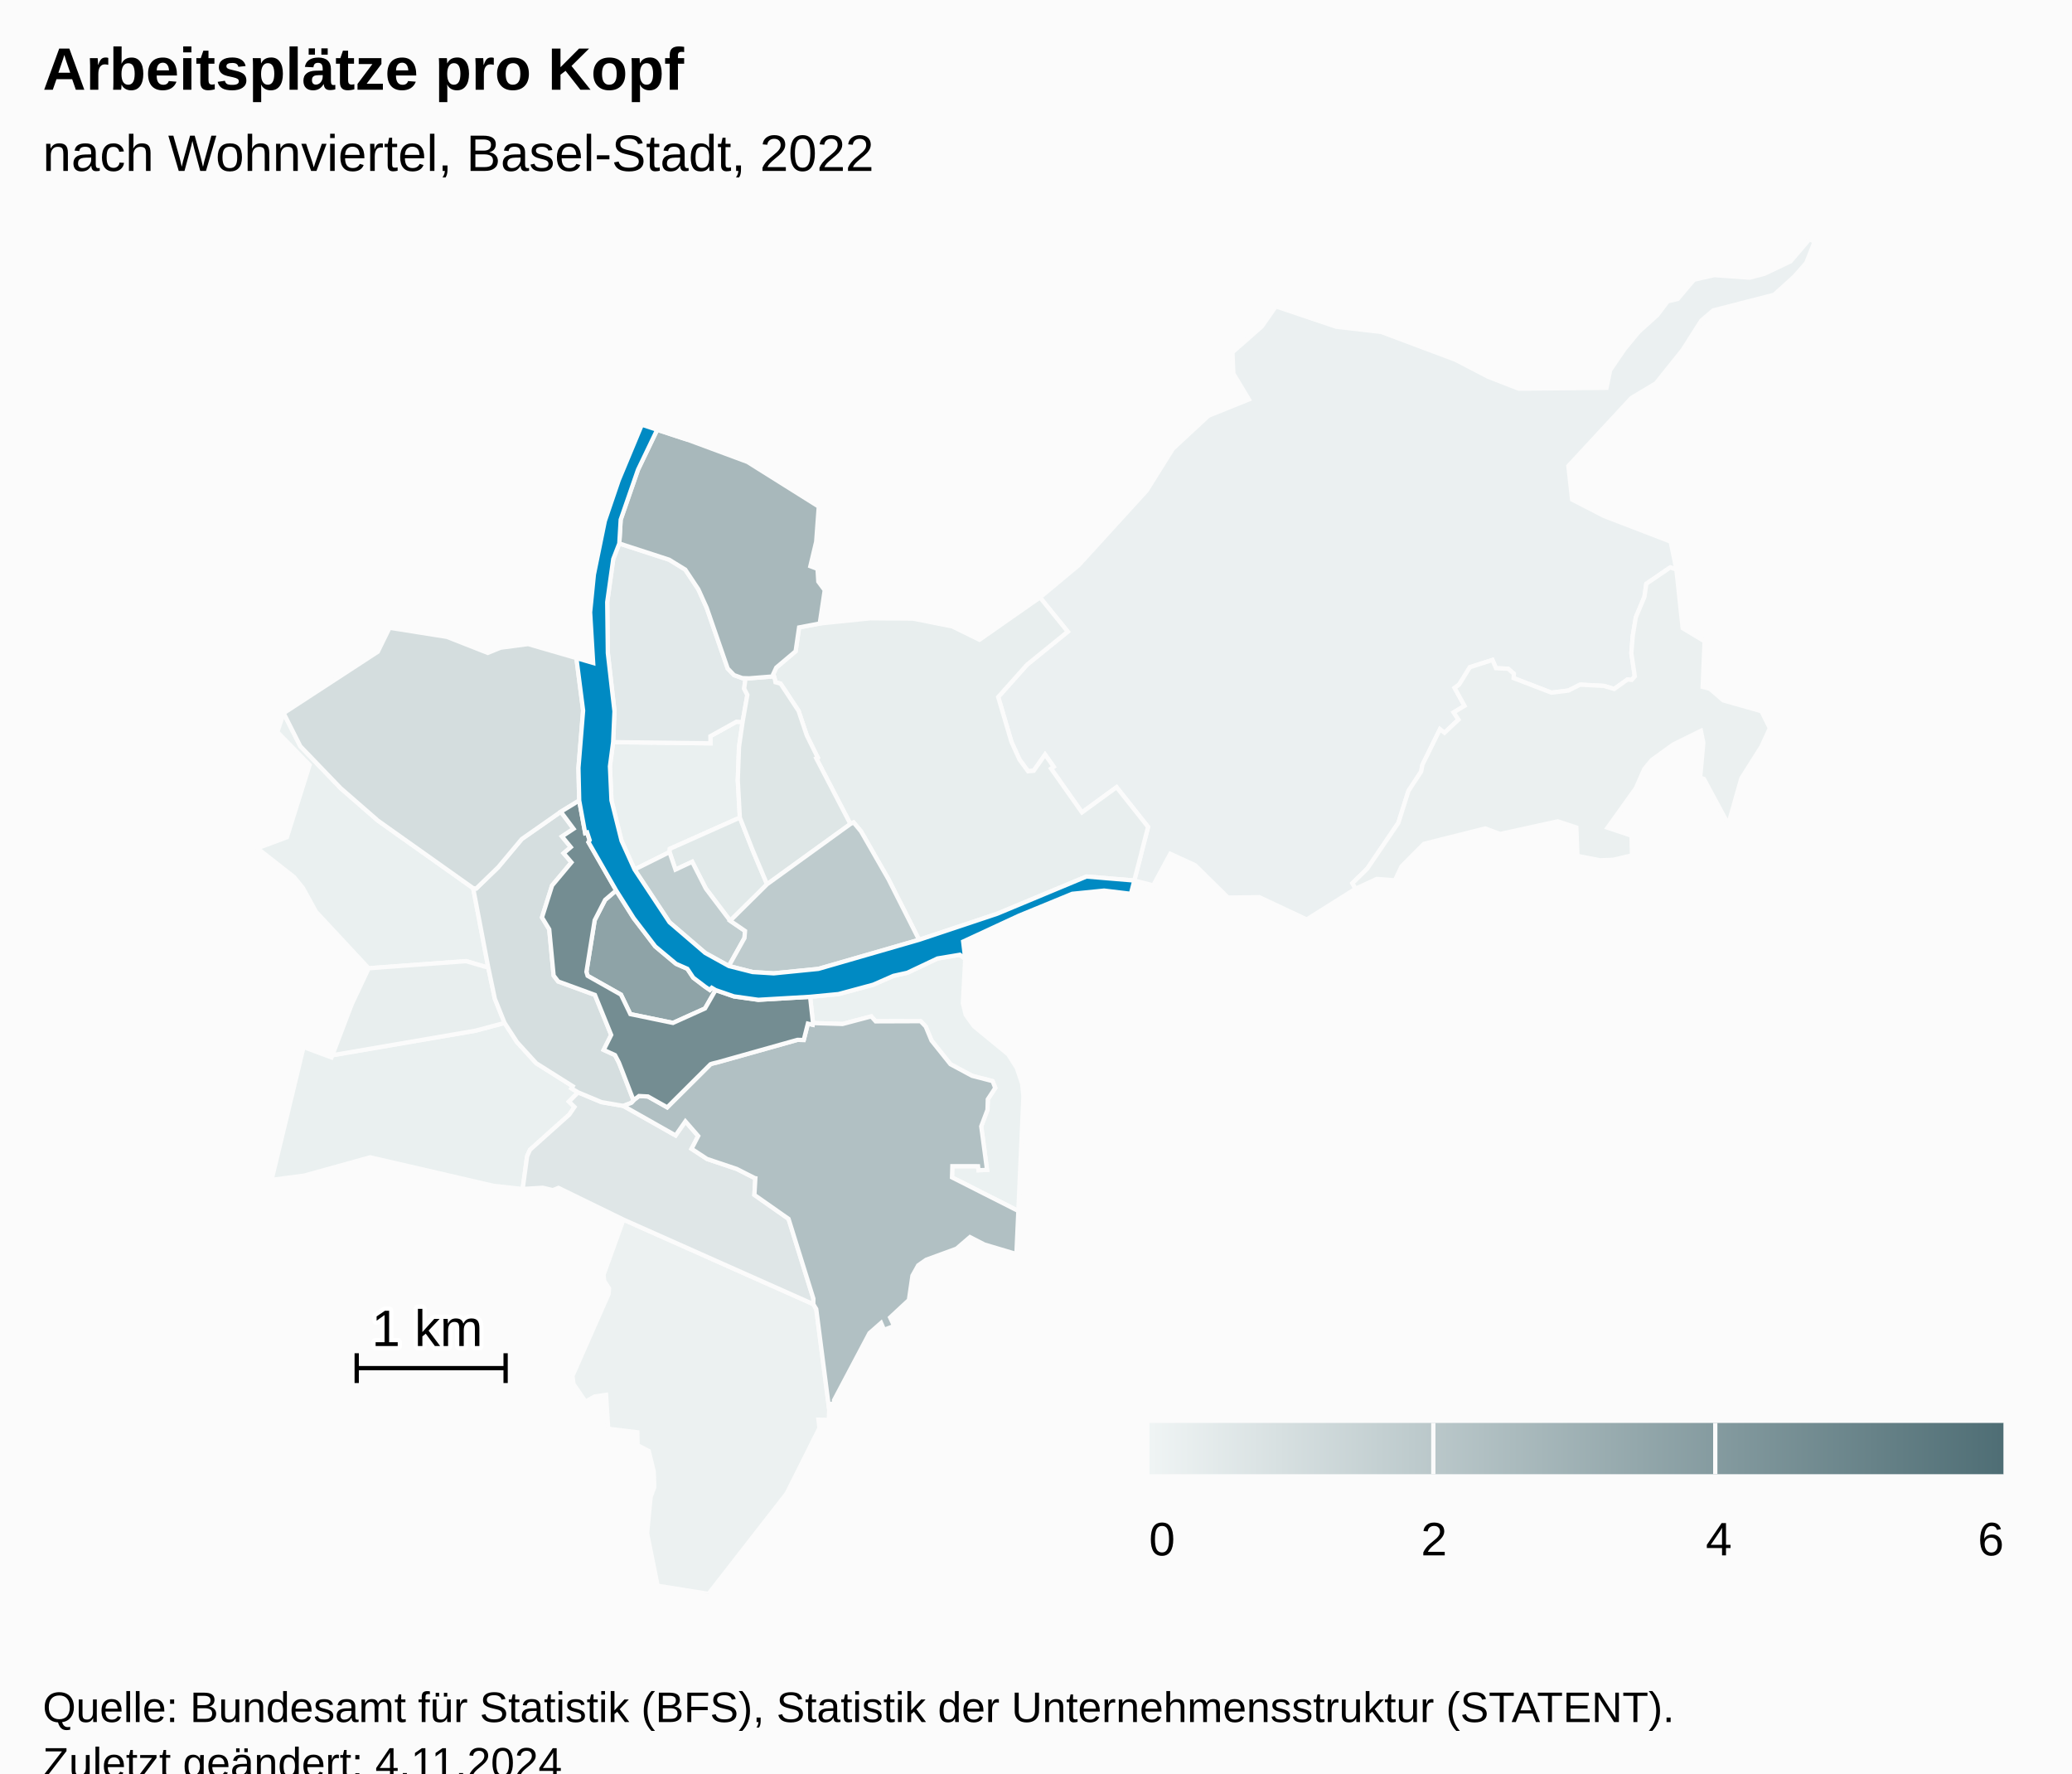
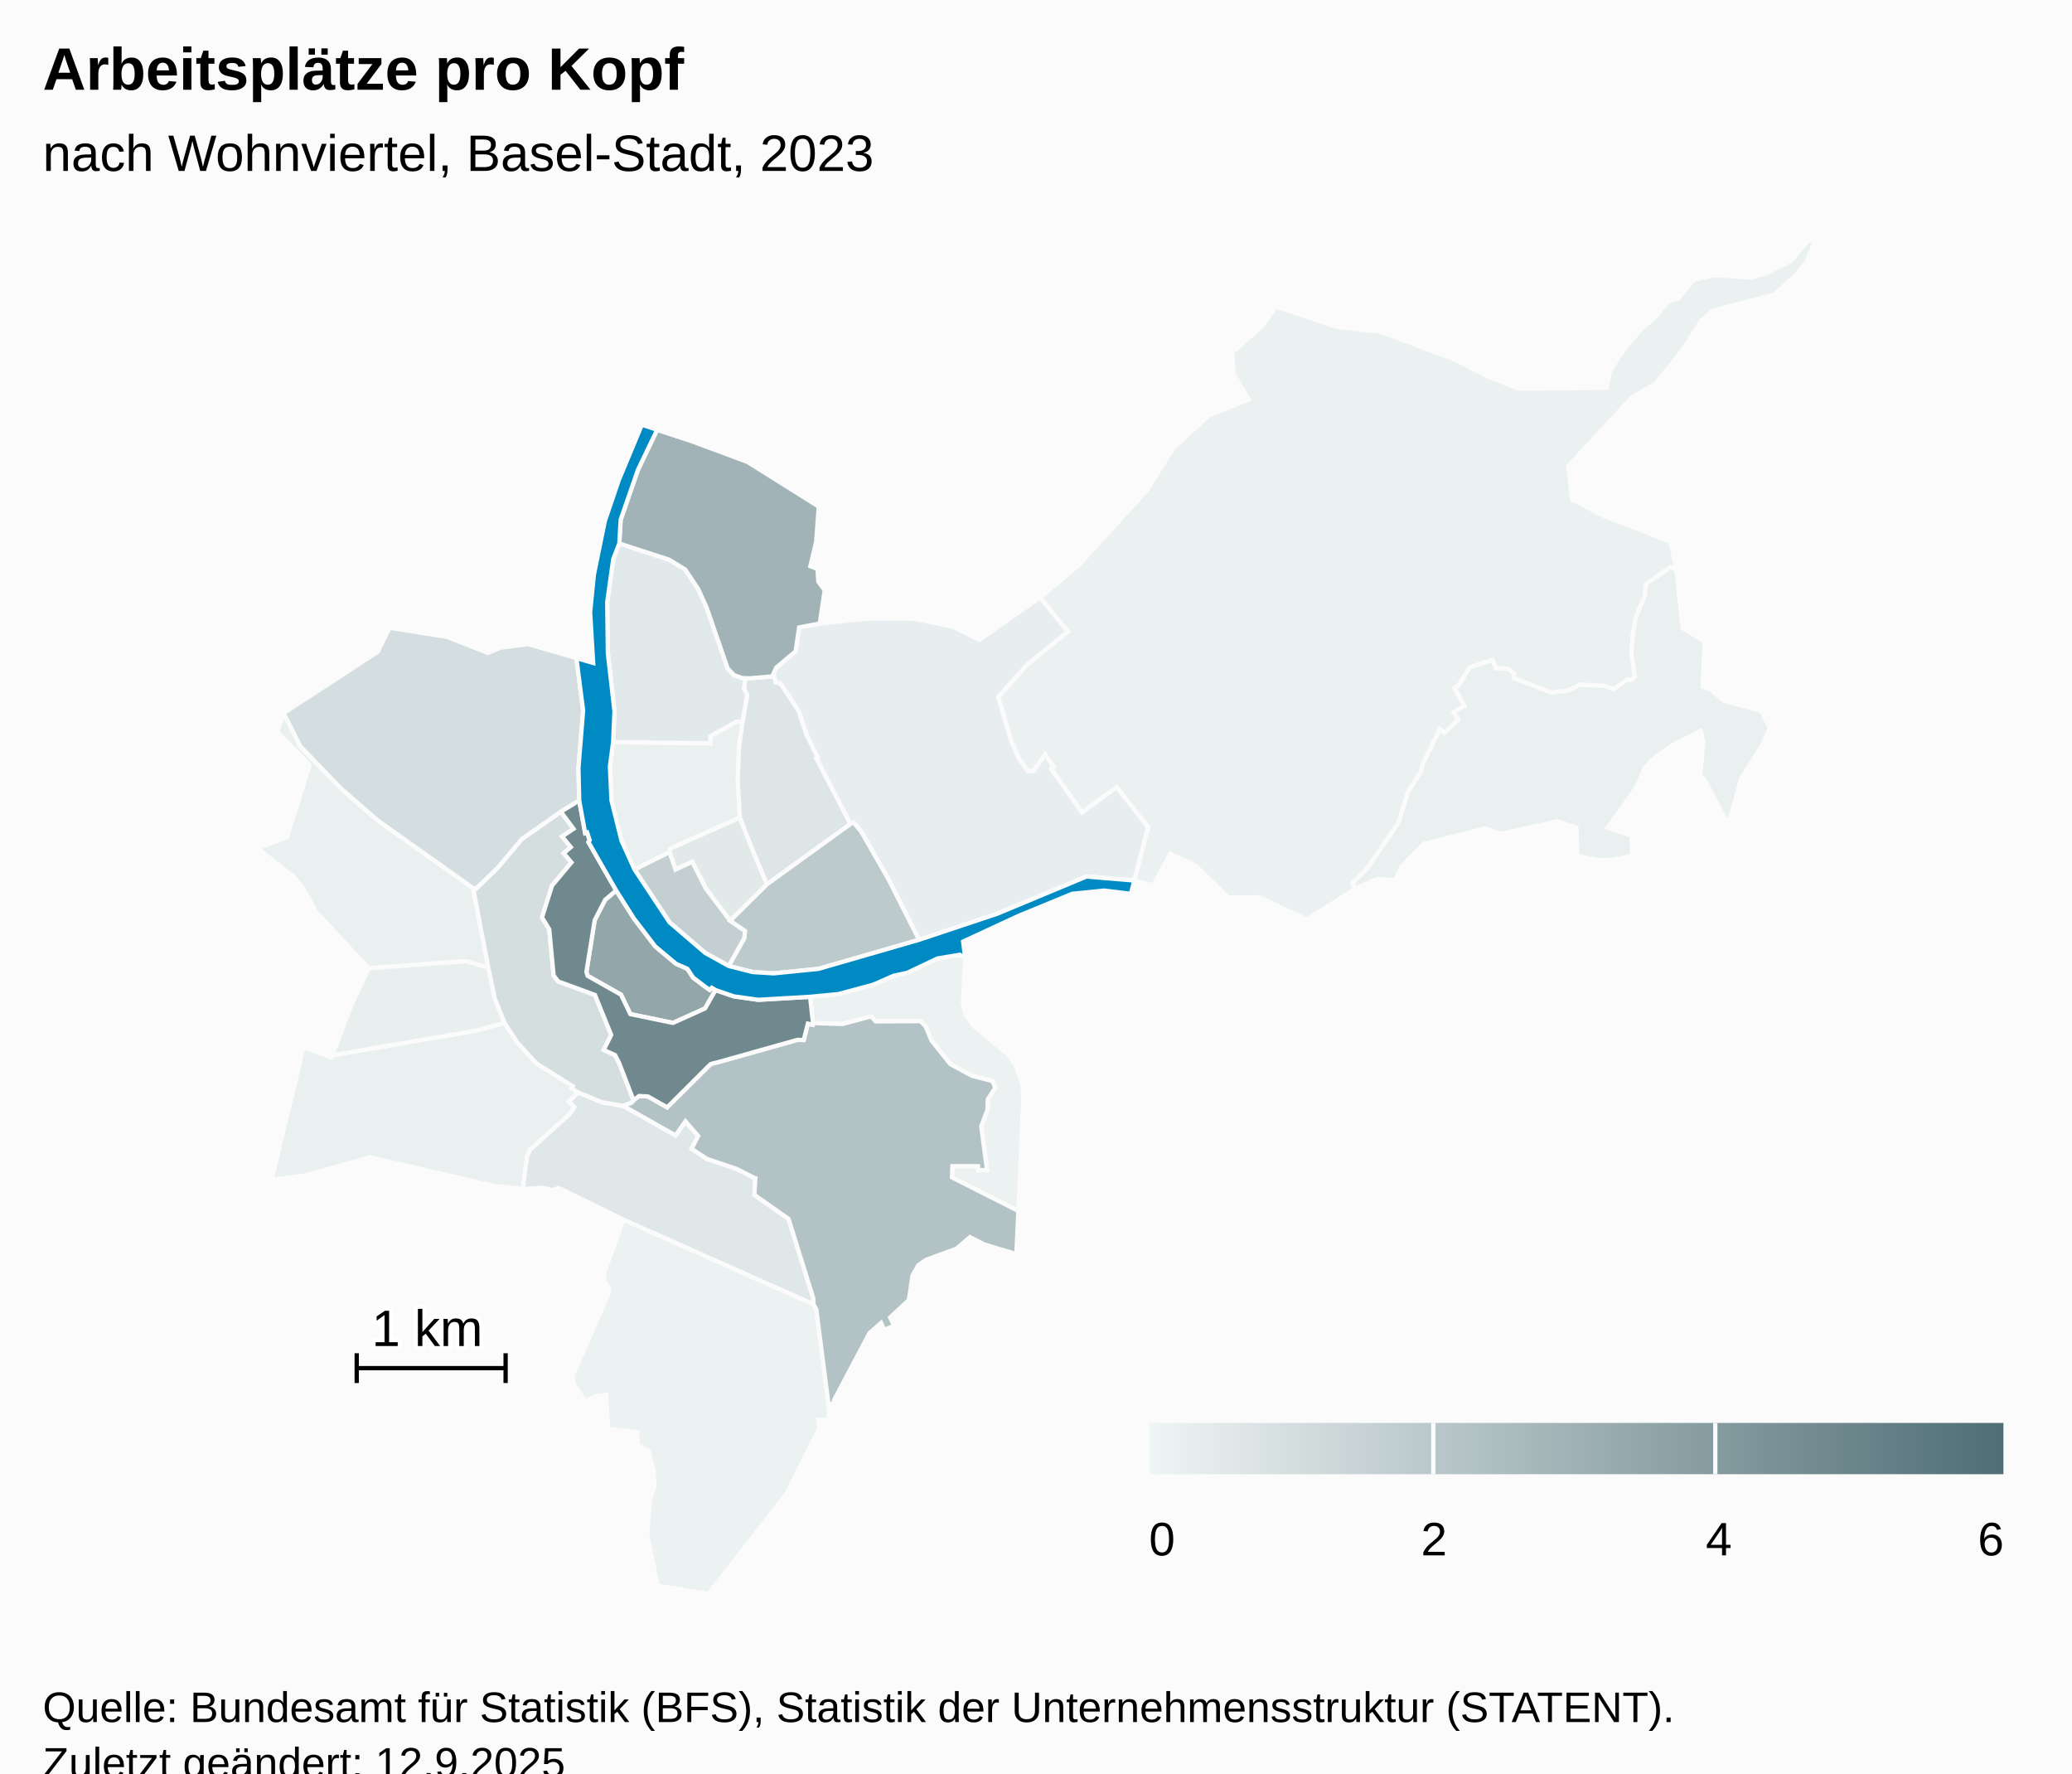
<svg xmlns="http://www.w3.org/2000/svg" version="1.1" class="highcharts-root" style="font-family:Arial;font-size:12px;" viewBox="0 0 485 415">
  <defs>
-     <linearGradient x1="0" y1="0" x2="1" y2="0" id="highcharts-aic2997-53">
+     <linearGradient x1="0" y1="0" x2="1" y2="0" id="highcharts-znusozj-53">
      <stop offset="0" stop-color="#eff4f4" stop-opacity="1" />
      <stop offset="1" stop-color="#4f6e75" stop-opacity="1" />
    </linearGradient>
-     <clipPath id="highcharts-aic2997-54-">
+     <clipPath id="highcharts-znusozj-54-">
      <rect x="0" y="0" width="465" height="317" fill="none" />
    </clipPath>
-     <clipPath id="highcharts-aic2997-76-">
+     <clipPath id="highcharts-znusozj-76-">
      <rect x="0" y="0" width="465" height="317" fill="none" />
    </clipPath>
-     <clipPath id="highcharts-aic2997-100-">
+     <clipPath id="highcharts-znusozj-100-">
      <rect x="10" y="56" width="465" height="317" fill="none" />
    </clipPath>
  </defs>
  <rect fill="#fbfbfb" class="highcharts-background" x="0" y="0" width="485" height="428" rx="0" ry="0" />
  <rect fill="none" class="highcharts-plot-background" x="10" y="56" width="465" height="317" />
  <g class="highcharts-pane-group" data-z-index="0" />
  <rect fill="none" class="highcharts-plot-border" data-z-index="1" x="10" y="56" width="465" height="317" />
  <g class="highcharts-series-group" data-z-index="3">
-     <g class="highcharts-series highcharts-series-0 highcharts-map-series highcharts-color-0" data-z-index="0.1" opacity="1" transform="translate(10,56) scale(1 1)" stroke-width="1" clip-path="url(#highcharts-aic2997-76-)">
+     <g class="highcharts-series highcharts-series-0 highcharts-map-series highcharts-color-0" data-z-index="0.1" opacity="1" transform="translate(10,56) scale(1 1)" stroke-width="1" clip-path="url(#highcharts-znusozj-76-)">
      <g transform="translate(0,0) scale(1 1)">
+         <path fill="rgb(236,241,241)" d="M 215.934 168.4 L 215.381 178.829 L 216.062 181.531 L 217.969 184.165 L 225.998 190.763 L 228.028 193.968 L 229.259 197.647 L 229.555 200.58 L 228.366 227.399 L 212.838 219.541 L 212.917 216.919 L 218.937 216.922 L 219.041 217.862 L 221.037 217.782 L 219.681 207.589 L 221.146 203.718 L 221.217 201.262 L 222.959 198.6 L 222.339 197.01 L 217.52 195.763 L 212.467 193.046 L 208.04 187.514 L 206.679 184.231 L 205.481 182.984 L 194.971 183.022 L 193.933 181.866 L 187.216 183.64 L 180.3 183.42 L 179.62 177.274 L 186.271 176.636 L 194.407 174.44 L 199.141 172.37 L 202.375 171.652 L 209.451 168.305 L 214.679 167.434 L 215.934 168.4 Z" stroke="#fbfbfb" stroke-width="inherit" opacity="1" class="highcharts-point highcharts-color-0" />
        <path fill="rgb(236,241,241)" d="M 135.937 229.419 L 180.38 249.21 L 181.063 250.358 L 184.087 273.822 L 184.001 276.293 L 181.572 276.239 L 181.807 278.203 L 174.134 293.503 L 155.841 317 L 143.935 315.096 L 141.47 302.832 L 142.301 294.297 L 143.144 292.046 L 143.031 288.415 L 141.865 283.579 L 139.248 282.225 L 139.188 279.194 L 132.364 278.355 L 131.867 270.422 L 129.207 270.804 L 127.061 272.016 L 124.244 267.893 L 123.999 265.997 L 132.443 246.854 L 132.572 245.537 L 131.42 243.75 L 131.285 242.295 L 135.937 229.419 Z" stroke="#fbfbfb" stroke-width="inherit" opacity="1" class="highcharts-point highcharts-color-0" />
-         <path fill="rgb(235,241,241)" d="M 215.934 168.4 L 215.381 178.829 L 216.062 181.531 L 217.969 184.165 L 225.998 190.763 L 228.028 193.968 L 229.259 197.647 L 229.555 200.58 L 228.366 227.399 L 212.838 219.541 L 212.917 216.919 L 218.937 216.922 L 219.041 217.862 L 221.037 217.782 L 219.681 207.589 L 221.146 203.718 L 221.217 201.262 L 222.959 198.6 L 222.339 197.01 L 217.52 195.763 L 212.467 193.046 L 208.04 187.514 L 206.679 184.231 L 205.481 182.984 L 194.971 183.022 L 193.933 181.866 L 187.216 183.64 L 180.3 183.42 L 179.62 177.274 L 186.271 176.636 L 194.407 174.44 L 199.141 172.37 L 202.375 171.652 L 209.451 168.305 L 214.679 167.434 L 215.934 168.4 Z" stroke="#fbfbfb" stroke-width="inherit" opacity="1" class="highcharts-point highcharts-color-0" />
        <path fill="rgb(235,240,241)" d="M 236.02 123.859 L 236.625 123.433 L 234.625 120.595 L 231.965 124.375 L 230.641 124.497 L 228.64 121.774 L 226.739 117.585 L 225.284 112.658 L 223.649 107.121 L 230.418 99.542 L 239.93 91.826 L 233.433 83.818 L 242.529 76.243 L 258.434 58.79 L 264.53 49.032 L 272.882 41.288 L 282.337 37.479 L 278.695 31.418 L 278.49 26.44 L 285.347 20.421 L 288.65 15.702 L 302.785 20.466 L 313.295 21.681 L 330.683 28.195 L 338.376 32.192 L 345.489 34.96 L 366.047 34.759 L 366.893 30.638 L 370.245 25.711 L 373.592 21.662 L 377.915 17.76 L 380.371 14.522 L 382.711 13.968 L 386.519 9.462 L 391.261 8.386 L 399.56 8.981 L 403.043 8.059 L 409.124 5.157 L 413.534 0 L 414.759 0.549 L 412.793 5.53 L 410.02 8.684 L 405.26 12.982 L 391.017 16.645 L 388.217 19.035 L 383.87 25.872 L 377.606 33.698 L 371.846 37.145 L 357.11 53.048 L 357.991 60.916 L 365.52 64.79 L 381.052 70.75 L 382.395 77.294 L 380.964 76.786 L 375.356 80.619 L 374.924 83.662 L 372.906 88.459 L 372.19 92.784 L 371.851 96.838 L 372.668 102.284 L 371.94 103.104 L 371.558 103.069 L 370.963 103.015 L 367.835 105.235 L 365.426 104.519 L 359.868 104.225 L 357.111 105.61 L 353.14 106.098 L 344.3 102.693 L 344.341 101.655 L 343.023 100.506 L 340.167 100.371 L 339.342 98.448 L 334.052 100.152 L 331.533 104.219 L 330.489 104.983 L 332.803 109.184 L 330.274 110.716 L 331.386 112.408 L 328.128 115.488 L 327.062 114.67 L 322.944 122.984 L 322.666 124.548 L 319.695 129.074 L 317.317 136.568 L 310.046 147.276 L 306.564 150.702 L 307.301 151.991 L 295.865 159.176 L 284.765 153.96 L 277.444 154.057 L 269.742 146.473 L 263.934 143.81 L 259.946 151.193 L 255.51 150.066 L 258.729 137.517 L 251.362 128.226 L 243.255 134.127 L 236.542 124.6 L 236.02 123.859 Z" stroke="#fbfbfb" stroke-width="inherit" opacity="1" class="highcharts-point highcharts-color-0" />
-         <path fill="rgb(235,240,240)" d="M 371.94 103.104 L 372.668 102.284 L 371.851 96.838 L 372.19 92.784 L 372.906 88.459 L 374.924 83.662 L 375.356 80.619 L 380.964 76.786 L 382.395 77.294 L 383.863 91.004 L 388.995 94.085 L 388.549 104.752 L 390.216 105.173 L 393.368 107.908 L 402.318 110.447 L 404.272 114.421 L 402.285 118.735 L 397.612 126.122 L 394.549 136.882 L 388.836 126.276 L 387.962 126.008 L 388.706 117.814 L 388.135 115.031 L 381.646 118.233 L 376.619 121.862 L 374.893 123.955 L 372.916 128.439 L 366.287 137.696 L 371.894 139.576 L 372.004 144.181 L 367.544 145.218 L 364.497 145.323 L 359.235 144.295 L 358.983 137.65 L 354.623 136.211 L 341.123 139.174 L 337.649 137.871 L 323.297 141.483 L 318.077 146.723 L 316.511 150.024 L 312.262 149.693 L 307.301 151.991 L 306.564 150.702 L 310.046 147.276 L 317.317 136.568 L 319.695 129.074 L 322.666 124.548 L 322.944 122.984 L 327.062 114.67 L 328.128 115.488 L 331.386 112.408 L 330.274 110.716 L 332.803 109.184 L 330.489 104.983 L 331.533 104.219 L 334.052 100.152 L 339.342 98.448 L 340.167 100.371 L 343.023 100.506 L 344.341 101.655 L 344.3 102.693 L 353.14 106.098 L 357.111 105.61 L 359.868 104.225 L 365.426 104.519 L 367.835 105.235 L 370.963 103.015 L 371.558 103.069 L 371.94 103.104 Z" stroke="#fbfbfb" stroke-width="inherit" opacity="1" class="highcharts-point highcharts-color-0" />
        <path fill="rgb(234,240,240)" d="M 79.844 170.341 L 76.296 170.603 L 63.941 157.334 L 60.916 151.809 L 58.833 149.249 L 50.241 142.513 L 57.155 139.93 L 62.468 123.029 L 54.926 115.298 L 56.393 110.894 L 60.293 118.632 L 69.733 128.445 L 78.467 136.05 L 100.759 151.859 L 104.303 170.466 L 99.12 168.936 L 83.079 170.102 L 79.844 170.341 Z" stroke="#fbfbfb" stroke-width="inherit" opacity="1" class="highcharts-point highcharts-color-0" />
+         <path fill="rgb(234,240,240)" d="M 371.94 103.104 L 372.668 102.284 L 371.851 96.838 L 372.19 92.784 L 372.906 88.459 L 374.924 83.662 L 375.356 80.619 L 380.964 76.786 L 382.395 77.294 L 383.863 91.004 L 388.995 94.085 L 388.549 104.752 L 390.216 105.173 L 393.368 107.908 L 402.318 110.447 L 404.272 114.421 L 402.285 118.735 L 397.612 126.122 L 394.549 136.882 L 388.836 126.276 L 387.962 126.008 L 388.706 117.814 L 388.135 115.031 L 381.646 118.233 L 376.619 121.862 L 374.893 123.955 L 372.916 128.439 L 366.287 137.696 L 371.894 139.576 L 372.004 144.181 L 367.544 145.218 L 364.497 145.323 L 359.235 144.295 L 358.983 137.65 L 354.623 136.211 L 341.123 139.174 L 337.649 137.871 L 323.297 141.483 L 318.077 146.723 L 316.511 150.024 L 312.262 149.693 L 307.301 151.991 L 306.564 150.702 L 310.046 147.276 L 317.317 136.568 L 319.695 129.074 L 322.666 124.548 L 322.944 122.984 L 327.062 114.67 L 328.128 115.488 L 331.386 112.408 L 330.274 110.716 L 332.803 109.184 L 330.489 104.983 L 331.533 104.219 L 334.052 100.152 L 339.342 98.448 L 340.167 100.371 L 343.023 100.506 L 344.341 101.655 L 344.3 102.693 L 353.14 106.098 L 357.111 105.61 L 359.868 104.225 L 365.426 104.519 L 367.835 105.235 L 370.963 103.015 L 371.558 103.069 L 371.94 103.104 Z" stroke="#fbfbfb" stroke-width="inherit" opacity="1" class="highcharts-point highcharts-color-0" />
        <path fill="rgb(234,240,240)" d="M 163.816 112.989 L 162.987 118.776 L 162.696 126.585 L 163.183 135.336 L 146.788 142.65 L 146.718 143.41 L 138.535 147.497 L 135.486 140.77 L 133.125 131.307 L 132.767 123.342 L 133.516 117.677 L 156.295 117.958 L 156.279 116.28 L 162.375 112.898 L 163.816 112.989 Z" stroke="#fbfbfb" stroke-width="inherit" opacity="1" class="highcharts-point highcharts-color-0" />
        <path fill="rgb(234,240,240)" d="M 123.182 201.802 L 124.473 203.06 L 123.252 204.845 L 114.049 213.091 L 113.384 214.605 L 112.341 222.253 L 105.568 221.523 L 76.646 214.839 L 61.241 219.111 L 53.571 220.12 L 61.057 189.036 L 67.596 191.469 L 67.793 190.952 L 101.329 185.197 L 108.11 183.387 L 111.016 187.873 L 115.516 192.819 L 124.071 198.212 L 123.767 198.707 L 125.33 199.645 L 123.182 201.802 Z" stroke="#fbfbfb" stroke-width="inherit" opacity="1" class="highcharts-point highcharts-color-0" />
-         <path fill="rgb(232,238,238)" d="M 171.403 103.076 L 171.51 103.671 L 172.712 103.994 L 176.923 110.368 L 178.833 116.074 L 181.398 121.262 L 181.055 121.448 L 189.055 136.836 L 189.804 136.474 L 191.537 138.558 L 197.964 149.763 L 205.131 163.94 L 223.394 157.848 L 244.309 149.134 L 255.51 150.066 L 255.51 150.066 L 258.729 137.517 L 251.362 128.226 L 243.255 134.127 L 236.542 124.6 L 236.02 123.859 L 236.625 123.433 L 234.625 120.595 L 231.965 124.375 L 230.641 124.497 L 228.64 121.774 L 226.739 117.585 L 225.284 112.658 L 223.649 107.121 L 230.418 99.542 L 239.93 91.826 L 233.433 83.818 L 219.267 93.719 L 212.895 90.595 L 203.702 88.769 L 193.753 88.695 L 181.878 89.91 L 177.043 90.831 L 176.23 96.415 L 171.705 100.224 L 170.984 101.767 L 171.403 103.076 Z" stroke="#fbfbfb" stroke-width="inherit" opacity="1" class="highcharts-point highcharts-color-0" />
-         <path fill="rgb(232,238,238)" d="M 79.844 170.341 L 76.296 170.603 L 72.323 179.035 L 67.793 190.952 L 101.329 185.197 L 108.11 183.387 L 105.833 177.737 L 104.303 170.466 L 99.12 168.936 L 83.079 170.102 L 79.844 170.341 Z" stroke="#fbfbfb" stroke-width="inherit" opacity="1" class="highcharts-point highcharts-color-0" />
+         <path fill="rgb(233,239,239)" d="M 79.844 170.341 L 76.296 170.603 L 72.323 179.035 L 67.793 190.952 L 101.329 185.197 L 108.11 183.387 L 105.833 177.737 L 104.303 170.466 L 99.12 168.936 L 83.079 170.102 L 79.844 170.341 Z" stroke="#fbfbfb" stroke-width="inherit" opacity="1" class="highcharts-point highcharts-color-0" />
+         <path fill="rgb(232,238,239)" d="M 171.403 103.076 L 171.51 103.671 L 172.712 103.994 L 176.923 110.368 L 178.833 116.074 L 181.398 121.262 L 181.055 121.448 L 189.055 136.836 L 189.804 136.474 L 191.537 138.558 L 197.964 149.763 L 205.131 163.94 L 223.394 157.848 L 244.309 149.134 L 255.51 150.066 L 255.51 150.066 L 258.729 137.517 L 251.362 128.226 L 243.255 134.127 L 236.542 124.6 L 236.02 123.859 L 236.625 123.433 L 234.625 120.595 L 231.965 124.375 L 230.641 124.497 L 228.64 121.774 L 226.739 117.585 L 225.284 112.658 L 223.649 107.121 L 230.418 99.542 L 239.93 91.826 L 233.433 83.818 L 219.267 93.719 L 212.895 90.595 L 203.702 88.769 L 193.753 88.695 L 181.878 89.91 L 177.043 90.831 L 176.23 96.415 L 171.705 100.224 L 170.984 101.767 L 171.403 103.076 Z" stroke="#fbfbfb" stroke-width="inherit" opacity="1" class="highcharts-point highcharts-color-0" />
        <path fill="rgb(226,233,234)" d="M 163.816 112.989 L 162.375 112.898 L 156.279 116.28 L 156.295 117.958 L 133.516 117.677 L 133.83 110.446 L 132.279 96.852 L 132.132 84.911 L 133.545 74.828 L 134.962 71.188 L 146.634 74.983 L 150.407 77.299 L 153.46 81.9 L 155.408 86.21 L 160.332 100.443 L 161.819 101.992 L 163.754 102.689 L 164.506 102.713 L 164.506 102.713 L 164.189 105.163 L 164.938 106.62 L 163.816 112.989 Z" stroke="#fbfbfb" stroke-width="inherit" opacity="1" class="highcharts-point highcharts-color-0" />
        <path fill="rgb(225,233,233)" d="M 160.917 159.483 L 155.23 151.967 L 152.017 145.68 L 148.113 147.511 L 146.718 143.41 L 146.788 142.65 L 163.183 135.336 L 166.205 143.035 L 167.398 145.867 L 169.551 150.938 L 160.917 159.483 Z" stroke="#fbfbfb" stroke-width="inherit" opacity="1" class="highcharts-point highcharts-color-0" />
-         <path fill="rgb(223,230,231)" d="M 135.884 202.803 L 135.941 202.824 L 148.134 209.717 L 150.43 206.419 L 153.428 209.851 L 151.877 212.851 L 155.494 215.224 L 162.439 217.55 L 166.562 219.646 L 166.593 219.679 L 166.602 219.691 L 166.658 219.707 L 166.811 219.732 L 166.585 223.64 L 174.58 229.246 L 180.392 247.911 L 180.38 249.21 L 135.937 229.419 L 120.729 221.994 L 119.396 222.524 L 117.04 221.961 L 112.341 222.253 L 113.384 214.605 L 114.049 213.091 L 123.252 204.845 L 124.473 203.06 L 123.182 201.802 L 125.33 199.645 L 130.782 201.92 L 135.884 202.803 Z" stroke="#fbfbfb" stroke-width="inherit" opacity="1" class="highcharts-point highcharts-color-0" />
-         <path fill="rgb(222,230,230)" d="M 171.403 103.076 L 171.51 103.671 L 172.712 103.994 L 176.923 110.368 L 178.833 116.074 L 181.398 121.262 L 181.055 121.448 L 189.055 136.836 L 169.551 150.938 L 167.398 145.867 L 166.205 143.035 L 163.183 135.336 L 162.696 126.585 L 162.987 118.776 L 163.816 112.989 L 164.938 106.62 L 164.189 105.163 L 164.506 102.713 L 164.506 102.713 L 165.377 102.741 L 171.149 102.283 L 171.403 103.076 Z" stroke="#fbfbfb" stroke-width="inherit" opacity="1" class="highcharts-point highcharts-color-0" />
+         <path fill="rgb(223,231,232)" d="M 135.884 202.803 L 135.941 202.824 L 148.134 209.717 L 150.43 206.419 L 153.428 209.851 L 151.877 212.851 L 155.494 215.224 L 162.439 217.55 L 166.562 219.646 L 166.593 219.679 L 166.602 219.691 L 166.658 219.707 L 166.811 219.732 L 166.585 223.64 L 174.58 229.246 L 180.392 247.911 L 180.38 249.21 L 135.937 229.419 L 120.729 221.994 L 119.396 222.524 L 117.04 221.961 L 112.341 222.253 L 113.384 214.605 L 114.049 213.091 L 123.252 204.845 L 124.473 203.06 L 123.182 201.802 L 125.33 199.645 L 130.782 201.92 L 135.884 202.803 Z" stroke="#fbfbfb" stroke-width="inherit" opacity="1" class="highcharts-point highcharts-color-0" />
+         <path fill="rgb(221,229,230)" d="M 171.403 103.076 L 171.51 103.671 L 172.712 103.994 L 176.923 110.368 L 178.833 116.074 L 181.398 121.262 L 181.055 121.448 L 189.055 136.836 L 169.551 150.938 L 167.398 145.867 L 166.205 143.035 L 163.183 135.336 L 162.696 126.585 L 162.987 118.776 L 163.816 112.989 L 164.938 106.62 L 164.189 105.163 L 164.506 102.713 L 164.506 102.713 L 165.377 102.741 L 171.149 102.283 L 171.403 103.076 Z" stroke="#fbfbfb" stroke-width="inherit" opacity="1" class="highcharts-point highcharts-color-0" />
        <path fill="rgb(213,222,223)" d="M 121.275 133.966 L 124.253 137.962 L 121.554 139.754 L 123.608 142.254 L 121.933 143.684 L 123.765 145.818 L 119.229 151.236 L 116.868 158.693 L 118.562 161.485 L 119.59 172.302 L 120.66 173.689 L 129.26 176.832 L 133.063 186.201 L 131.31 189.702 L 133.959 190.917 L 134.859 192.639 L 135.028 193.06 L 135.577 194.464 L 138.293 201.518 L 138.293 201.518 L 137.765 202.101 L 135.913 202.813 L 135.884 202.803 L 130.782 201.92 L 125.33 199.645 L 123.767 198.707 L 124.071 198.212 L 115.516 192.819 L 111.016 187.873 L 108.11 183.387 L 105.833 177.737 L 104.303 170.466 L 100.759 151.859 L 101.475 151.925 L 106.593 146.975 L 112.133 140.356 L 121.275 133.966 Z" stroke="#fbfbfb" stroke-width="inherit" opacity="1" class="highcharts-point highcharts-color-0" />
-         <path fill="rgb(212,221,222)" d="M 121.275 133.966 L 112.133 140.356 L 106.593 146.975 L 101.475 151.925 L 100.759 151.859 L 78.467 136.05 L 69.733 128.445 L 60.293 118.632 L 56.393 110.894 L 78.431 96.531 L 81.183 90.91 L 94.625 93.046 L 104.175 96.798 L 107.187 95.576 L 113.625 94.733 L 124.918 98.005 L 126.494 110.293 L 125.404 123.705 L 125.579 131.345 L 121.275 133.966 Z" stroke="#fbfbfb" stroke-width="inherit" opacity="1" class="highcharts-point highcharts-color-0" />
-         <path fill="rgb(193,206,208)" d="M 160.6 170.072 L 164.262 163.525 L 164.392 161.864 L 160.917 159.483 L 155.23 151.967 L 152.017 145.68 L 148.113 147.511 L 146.718 143.41 L 138.535 147.497 L 146.709 159.836 L 155.075 167.016 L 160.6 170.072 Z" stroke="#fbfbfb" stroke-width="inherit" opacity="1" class="highcharts-point highcharts-color-0" />
-         <path fill="rgb(190,203,205)" d="M 160.917 159.483 L 169.551 150.938 L 189.055 136.836 L 189.804 136.474 L 191.537 138.558 L 197.964 149.763 L 205.131 163.94 L 181.565 170.746 L 171.108 171.791 L 166.174 171.486 L 160.6 170.072 L 164.262 163.525 L 164.392 161.864 L 160.917 159.483 Z" stroke="#fbfbfb" stroke-width="inherit" opacity="1" class="highcharts-point highcharts-color-0" />
-         <path fill="rgb(177,192,195)" d="M 135.941 202.824 L 148.134 209.717 L 150.43 206.419 L 153.428 209.851 L 151.877 212.851 L 155.494 215.224 L 162.439 217.55 L 166.562 219.646 L 166.593 219.679 L 166.602 219.691 L 166.658 219.707 L 166.811 219.732 L 166.585 223.64 L 174.58 229.246 L 180.392 247.911 L 180.38 249.21 L 181.063 250.358 L 184.087 273.822 L 184.261 272.575 L 185.286 272.432 L 185.221 271.679 L 193.517 255.989 L 196.239 253.598 L 196.934 255.214 L 199.278 254.309 L 198.352 252.32 L 202.748 248.235 L 203.579 242.531 L 204.929 240.116 L 206.774 238.826 L 213.898 236.216 L 217.046 233.511 L 220.448 235.256 L 227.911 237.472 L 228.366 227.399 L 212.838 219.541 L 212.917 216.919 L 218.937 216.922 L 219.041 217.862 L 221.037 217.782 L 219.681 207.589 L 221.146 203.718 L 221.217 201.262 L 222.959 198.6 L 222.339 197.01 L 217.52 195.763 L 212.467 193.046 L 208.04 187.514 L 206.679 184.231 L 205.481 182.984 L 194.971 183.022 L 193.933 181.866 L 187.216 183.64 L 180.3 183.42 L 180.23 183.815 L 179.102 183.551 L 178.135 187.386 L 176.735 187.35 L 176.619 187.361 L 157.987 192.601 L 157.154 192.798 L 156.709 192.915 L 156.302 193.06 L 146.177 203.146 L 141.666 200.6 L 139.575 200.494 L 138.423 201.375 L 138.293 201.518 L 137.765 202.101 L 135.913 202.813 L 135.941 202.824 Z" stroke="#fbfbfb" stroke-width="inherit" opacity="1" class="highcharts-point highcharts-color-0" />
-         <path fill="rgb(168,184,187)" d="M 163.754 102.689 L 161.819 101.992 L 160.332 100.443 L 155.408 86.21 L 153.46 81.9 L 150.407 77.299 L 146.634 74.983 L 134.962 71.188 L 135.284 65.618 L 139.335 53.928 L 143.827 44.575 L 151.067 46.95 L 164.966 52.101 L 181.647 62.565 L 181.045 70.783 L 179.679 76.506 L 181.358 77.133 L 181.544 80.105 L 183.043 82.121 L 181.878 89.91 L 177.043 90.831 L 176.23 96.415 L 171.705 100.224 L 170.984 101.767 L 171.149 102.283 L 165.377 102.741 L 164.506 102.713 L 163.754 102.689 Z" stroke="#fbfbfb" stroke-width="inherit" opacity="1" class="highcharts-point highcharts-color-0" />
-         <path fill="rgb(142,163,167)" d="M 157.499 175.701 L 156.598 175.17 L 156.144 175.659 L 155.075 174.929 L 152.283 172.811 L 150.886 170.715 L 148.257 169.562 L 143.381 165.489 L 138.344 158.895 L 134.228 152.381 L 131.642 154.589 L 129.197 159.353 L 127.264 171.442 L 127.542 172.365 L 135.351 176.77 L 137.547 181.329 L 147.524 183.39 L 155.028 180.005 L 157.499 175.701 Z" stroke="#fbfbfb" stroke-width="inherit" opacity="1" class="highcharts-point highcharts-color-0" />
-         <path fill="rgb(116,141,146)" d="M 121.275 133.966 L 124.253 137.962 L 121.554 139.754 L 123.608 142.254 L 121.933 143.684 L 123.765 145.818 L 119.229 151.236 L 116.868 158.693 L 118.562 161.485 L 119.59 172.302 L 120.66 173.689 L 129.26 176.832 L 133.063 186.201 L 131.31 189.702 L 133.959 190.917 L 134.859 192.639 L 135.028 193.06 L 135.577 194.464 L 138.293 201.518 L 138.293 201.518 L 138.423 201.375 L 139.575 200.494 L 141.666 200.6 L 146.177 203.146 L 156.302 193.06 L 156.709 192.915 L 157.154 192.798 L 157.987 192.601 L 176.619 187.361 L 176.735 187.35 L 178.135 187.386 L 179.102 183.551 L 180.23 183.815 L 180.3 183.42 L 179.62 177.274 L 167.502 177.978 L 161.785 177.176 L 157.499 175.701 L 155.028 180.005 L 147.524 183.39 L 137.547 181.329 L 135.351 176.77 L 127.542 172.365 L 127.264 171.442 L 129.197 159.353 L 131.642 154.589 L 134.228 152.381 L 127.748 141.084 L 128.022 140.633 L 127.432 138.812 L 126.973 138.959 L 125.579 131.345 L 121.275 133.966 Z" stroke="#fbfbfb" stroke-width="inherit" opacity="1" class="highcharts-point highcharts-color-0" />
+         <path fill="rgb(212,221,223)" d="M 121.275 133.966 L 112.133 140.356 L 106.593 146.975 L 101.475 151.925 L 100.759 151.859 L 78.467 136.05 L 69.733 128.445 L 60.293 118.632 L 56.393 110.894 L 78.431 96.531 L 81.183 90.91 L 94.625 93.046 L 104.175 96.798 L 107.187 95.576 L 113.625 94.733 L 124.918 98.005 L 126.494 110.293 L 125.404 123.705 L 125.579 131.345 L 121.275 133.966 Z" stroke="#fbfbfb" stroke-width="inherit" opacity="1" class="highcharts-point highcharts-color-0" />
+         <path fill="rgb(195,207,209)" d="M 160.6 170.072 L 164.262 163.525 L 164.392 161.864 L 160.917 159.483 L 155.23 151.967 L 152.017 145.68 L 148.113 147.511 L 146.718 143.41 L 138.535 147.497 L 146.709 159.836 L 155.075 167.016 L 160.6 170.072 Z" stroke="#fbfbfb" stroke-width="inherit" opacity="1" class="highcharts-point highcharts-color-0" />
+         <path fill="rgb(188,202,204)" d="M 160.917 159.483 L 169.551 150.938 L 189.055 136.836 L 189.804 136.474 L 191.537 138.558 L 197.964 149.763 L 205.131 163.94 L 181.565 170.746 L 171.108 171.791 L 166.174 171.486 L 160.6 170.072 L 164.262 163.525 L 164.392 161.864 L 160.917 159.483 Z" stroke="#fbfbfb" stroke-width="inherit" opacity="1" class="highcharts-point highcharts-color-0" />
+         <path fill="rgb(179,194,197)" d="M 135.941 202.824 L 148.134 209.717 L 150.43 206.419 L 153.428 209.851 L 151.877 212.851 L 155.494 215.224 L 162.439 217.55 L 166.562 219.646 L 166.593 219.679 L 166.602 219.691 L 166.658 219.707 L 166.811 219.732 L 166.585 223.64 L 174.58 229.246 L 180.392 247.911 L 180.38 249.21 L 181.063 250.358 L 184.087 273.822 L 184.261 272.575 L 185.286 272.432 L 185.221 271.679 L 193.517 255.989 L 196.239 253.598 L 196.934 255.214 L 199.278 254.309 L 198.352 252.32 L 202.748 248.235 L 203.579 242.531 L 204.929 240.116 L 206.774 238.826 L 213.898 236.216 L 217.046 233.511 L 220.448 235.256 L 227.911 237.472 L 228.366 227.399 L 212.838 219.541 L 212.917 216.919 L 218.937 216.922 L 219.041 217.862 L 221.037 217.782 L 219.681 207.589 L 221.146 203.718 L 221.217 201.262 L 222.959 198.6 L 222.339 197.01 L 217.52 195.763 L 212.467 193.046 L 208.04 187.514 L 206.679 184.231 L 205.481 182.984 L 194.971 183.022 L 193.933 181.866 L 187.216 183.64 L 180.3 183.42 L 180.23 183.815 L 179.102 183.551 L 178.135 187.386 L 176.735 187.35 L 176.619 187.361 L 157.987 192.601 L 157.154 192.798 L 156.709 192.915 L 156.302 193.06 L 146.177 203.146 L 141.666 200.6 L 139.575 200.494 L 138.423 201.375 L 138.293 201.518 L 137.765 202.101 L 135.913 202.813 L 135.941 202.824 Z" stroke="#fbfbfb" stroke-width="inherit" opacity="1" class="highcharts-point highcharts-color-0" />
+         <path fill="rgb(161,179,182)" d="M 163.754 102.689 L 161.819 101.992 L 160.332 100.443 L 155.408 86.21 L 153.46 81.9 L 150.407 77.299 L 146.634 74.983 L 134.962 71.188 L 135.284 65.618 L 139.335 53.928 L 143.827 44.575 L 151.067 46.95 L 164.966 52.101 L 181.647 62.565 L 181.045 70.783 L 179.679 76.506 L 181.358 77.133 L 181.544 80.105 L 183.043 82.121 L 181.878 89.91 L 177.043 90.831 L 176.23 96.415 L 171.705 100.224 L 170.984 101.767 L 171.149 102.283 L 165.377 102.741 L 164.506 102.713 L 163.754 102.689 Z" stroke="#fbfbfb" stroke-width="inherit" opacity="1" class="highcharts-point highcharts-color-0" />
+         <path fill="rgb(147,167,171)" d="M 157.499 175.701 L 156.598 175.17 L 156.144 175.659 L 155.075 174.929 L 152.283 172.811 L 150.886 170.715 L 148.257 169.562 L 143.381 165.489 L 138.344 158.895 L 134.228 152.381 L 131.642 154.589 L 129.197 159.353 L 127.264 171.442 L 127.542 172.365 L 135.351 176.77 L 137.547 181.329 L 147.524 183.39 L 155.028 180.005 L 157.499 175.701 Z" stroke="#fbfbfb" stroke-width="inherit" opacity="1" class="highcharts-point highcharts-color-0" />
+         <path fill="rgb(112,137,143)" d="M 121.275 133.966 L 124.253 137.962 L 121.554 139.754 L 123.608 142.254 L 121.933 143.684 L 123.765 145.818 L 119.229 151.236 L 116.868 158.693 L 118.562 161.485 L 119.59 172.302 L 120.66 173.689 L 129.26 176.832 L 133.063 186.201 L 131.31 189.702 L 133.959 190.917 L 134.859 192.639 L 135.028 193.06 L 135.577 194.464 L 138.293 201.518 L 138.293 201.518 L 138.423 201.375 L 139.575 200.494 L 141.666 200.6 L 146.177 203.146 L 156.302 193.06 L 156.709 192.915 L 157.154 192.798 L 157.987 192.601 L 176.619 187.361 L 176.735 187.35 L 178.135 187.386 L 179.102 183.551 L 180.23 183.815 L 180.3 183.42 L 179.62 177.274 L 167.502 177.978 L 161.785 177.176 L 157.499 175.701 L 155.028 180.005 L 147.524 183.39 L 137.547 181.329 L 135.351 176.77 L 127.542 172.365 L 127.264 171.442 L 129.197 159.353 L 131.642 154.589 L 134.228 152.381 L 127.748 141.084 L 128.022 140.633 L 127.432 138.812 L 126.973 138.959 L 125.579 131.345 L 121.275 133.966 Z" stroke="#fbfbfb" stroke-width="inherit" opacity="1" class="highcharts-point highcharts-color-0" />
      </g>
    </g>
    <g class="highcharts-markers highcharts-series-0 highcharts-map-series highcharts-color-0" data-z-index="0.1" opacity="1" transform="translate(10,56) scale(1 1)" clip-path="none" />
-     <g class="highcharts-series highcharts-series-1 highcharts-map-series highcharts-color-1" visibility="hidden" data-z-index="0.1" opacity="1" transform="translate(10,56) scale(1 1)" clip-path="url(#highcharts-aic2997-76-)" />
+     <g class="highcharts-series highcharts-series-1 highcharts-map-series highcharts-color-1" visibility="hidden" data-z-index="0.1" opacity="1" transform="translate(10,56) scale(1 1)" clip-path="url(#highcharts-znusozj-76-)" />
    <g class="highcharts-markers highcharts-series-1 highcharts-map-series highcharts-color-1" visibility="hidden" data-z-index="0.1" opacity="1" transform="translate(10,56) scale(1 1)" clip-path="none" />
-     <g class="highcharts-series highcharts-series-2 highcharts-map-series" data-z-index="0.1" opacity="1" transform="translate(10,56) scale(1 1)" stroke-width="1" clip-path="url(#highcharts-aic2997-76-)">
+     <g class="highcharts-series highcharts-series-2 highcharts-map-series" data-z-index="0.1" opacity="1" transform="translate(10,56) scale(1 1)" stroke-width="1" clip-path="url(#highcharts-znusozj-76-)">
      <g transform="translate(0,0) scale(1 1)">
        <path fill="#008AC3" d="M 160.6 170.072 L 166.174 171.486 L 171.108 171.791 L 181.565 170.746 L 205.131 163.94 L 223.394 157.848 L 244.309 149.134 L 255.51 150.066 L 254.712 153.175 L 248.443 152.417 L 240.984 153.17 L 228.529 158.284 L 215.447 164.346 L 215.934 168.4 L 214.679 167.434 L 209.451 168.305 L 202.375 171.652 L 199.141 172.37 L 194.407 174.44 L 186.271 176.636 L 179.62 177.274 L 167.502 177.978 L 161.785 177.176 L 157.499 175.701 L 156.598 175.17 L 156.144 175.659 L 155.075 174.929 L 152.283 172.811 L 150.886 170.715 L 148.257 169.562 L 143.381 165.489 L 138.344 158.895 L 134.228 152.381 L 127.748 141.084 L 128.022 140.633 L 127.432 138.812 L 126.973 138.959 L 125.579 131.345 L 125.404 123.705 L 126.494 110.293 L 124.918 98.005 L 128.847 99.153 L 128.136 87.292 L 129.017 78.474 L 131.58 65.937 L 134.826 56.393 L 140.241 43.398 L 151.067 46.95 L 143.827 44.575 L 139.335 53.928 L 135.284 65.618 L 134.962 71.188 L 133.545 74.828 L 132.132 84.911 L 132.279 96.852 L 133.83 110.446 L 133.516 117.677 L 132.767 123.342 L 133.125 131.307 L 135.486 140.77 L 138.535 147.497 L 146.709 159.836 L 155.075 167.016 L 160.6 170.072 Z" stroke="#fbfbfb" stroke-width="inherit" opacity="1" class="highcharts-point" />
      </g>
    </g>
    <g class="highcharts-markers highcharts-series-2 highcharts-map-series" data-z-index="0.1" opacity="1" transform="translate(10,56) scale(1 1)" clip-path="none" />
-     <g class="highcharts-series highcharts-series-3 highcharts-mapline-series" data-z-index="0.1" opacity="1" transform="translate(10,56) scale(1 1)" stroke-width="1" clip-path="url(#highcharts-aic2997-76-)">
+     <g class="highcharts-series highcharts-series-3 highcharts-mapline-series" data-z-index="0.1" opacity="1" transform="translate(10,56) scale(1 1)" stroke-width="1" clip-path="url(#highcharts-znusozj-76-)">
      <g transform="translate(0,0) scale(1 1)">
        <path fill="none" d="M 73.496 260.693 L 73.496 267.664 L 73.496 264.179 L 108.351 264.179 L 108.351 260.693 L 108.351 267.664" stroke="black" stroke-width="inherit" opacity="1" class="highcharts-point" />
      </g>
    </g>
    <g class="highcharts-markers highcharts-series-3 highcharts-mapline-series" data-z-index="0.1" opacity="1" transform="translate(10,56) scale(1 1)" clip-path="none" />
  </g>
  <text x="10" text-anchor="start" class="highcharts-title" data-z-index="4" style="color:#000000;font-size:14px;font-weight:bold;font-family:Arial;fill:#000000;" y="21">
    <tspan>Arbeitsplätze pro Kopf</tspan>
  </text>
  <text x="10" text-anchor="start" class="highcharts-subtitle" data-z-index="4" style="color:#000000;font-size:12px;font-weight:normal;font-family:Arial;fill:#000000;" y="40">
-     <tspan>nach Wohnviertel, Basel-Stadt, 2022</tspan>
+     <tspan>nach Wohnviertel, Basel-Stadt, 2023</tspan>
  </text>
  <text x="10" text-anchor="start" class="highcharts-caption" data-z-index="4" style="color:#666666;fill:#666666;" y="385" />
-   <g class="highcharts-data-labels highcharts-series-3 highcharts-mapline-series" data-z-index="6" opacity="1" transform="translate(10,56) scale(1 1)" clip-path="url(#highcharts-aic2997-54-)">
+   <g class="highcharts-data-labels highcharts-series-3 highcharts-mapline-series" data-z-index="6" opacity="1" transform="translate(10,56) scale(1 1)" clip-path="url(#highcharts-znusozj-54-)">
    <g class="highcharts-label highcharts-data-label highcharts-data-label-color-undefined" data-z-index="1" transform="translate(77,247)">
      <text x="0" data-z-index="1" y="12" style="color:black;font-size:12px;font-weight:normal;fill:black;">
        <tspan x="0" y="12" class="highcharts-text-outline" fill="#FFFFFF" stroke="#FFFFFF" stroke-width="2px" stroke-linejoin="round" style="">1 km</tspan>
        <tspan x="0" y="12">1 km</tspan>
      </text>
    </g>
  </g>
  <g class="highcharts-legend" data-z-index="7" transform="translate(261,326)">
    <rect fill="none" class="highcharts-legend-box" rx="0" ry="0" x="0" y="0" width="214" height="47" visibility="visible" />
    <g data-z-index="1">
      <g>
        <g class="highcharts-legend-item highcharts-undefined-series highcharts-color-undefined" data-z-index="1" transform="translate(8,3)">
-           <rect x="0" y="4" width="200" height="12" fill="url(#highcharts-aic2997-53)" data-z-index="1" />
+           <rect x="0" y="4" width="200" height="12" fill="url(#highcharts-znusozj-53)" data-z-index="1" />
          <g class="highcharts-grid highcharts-coloraxis-grid" data-z-index="1">
            <path fill="none" stroke="#fbfbfb" stroke-width="1" data-z-index="1" class="highcharts-grid-line" d="M -0.5 4 L -0.5 16" opacity="1" />
            <path fill="none" stroke="#fbfbfb" stroke-width="1" data-z-index="1" class="highcharts-grid-line" d="M 66.5 4 L 66.5 16" opacity="1" />
            <path fill="none" stroke="#fbfbfb" stroke-width="1" data-z-index="1" class="highcharts-grid-line" d="M 132.5 4 L 132.5 16" opacity="1" />
            <path fill="none" stroke="#fbfbfb" stroke-width="1" data-z-index="1" class="highcharts-grid-line" d="M 200.5 4 L 200.5 16" opacity="1" />
          </g>
          <text x="21" style="color:#333333;cursor:pointer;font-size:12px;font-weight:bold;fill:#333333;" text-anchor="start" data-z-index="2" y="15" />
          <g class="highcharts-axis highcharts-coloraxis" data-z-index="2">
            <path fill="none" class="highcharts-axis-line" data-z-index="7" d="M 0 16 L 200 16" />
          </g>
          <g class="highcharts-axis-labels highcharts-coloraxis-labels" data-z-index="7">
            <text x="3" style="color:black;cursor:default;font-size:11px;fill:black;" text-anchor="middle" transform="translate(0,0)" y="35" opacity="1">0</text>
            <text x="66.667" style="color:black;cursor:default;font-size:11px;fill:black;" text-anchor="middle" transform="translate(0,0)" y="35" opacity="1">2</text>
            <text x="133.333" style="color:black;cursor:default;font-size:11px;fill:black;" text-anchor="middle" transform="translate(0,0)" y="35" opacity="1">4</text>
            <text x="197" style="color:black;cursor:default;font-size:11px;fill:black;" text-anchor="middle" transform="translate(0,0)" y="35" opacity="1">6</text>
          </g>
        </g>
      </g>
    </g>
  </g>
  <text x="10" class="highcharts-credits" text-anchor="start" data-z-index="8" style="cursor:default;color:#000000;font-size:10px;fill:#000000;" y="403">
    <tspan>Quelle: Bundesamt für Statistik (BFS), Statistik der Unternehmensstruktur (STATENT).</tspan>
-     <tspan x="10" dy="13">Zuletzt geändert: 4.11.2024</tspan>
+     <tspan x="10" dy="13">Zuletzt geändert: 12.9.2025</tspan>
  </text>
-   <g class="highcharts-control-points" data-z-index="99" clip-path="url(#highcharts-aic2997-100-)" />
+   <g class="highcharts-control-points" data-z-index="99" clip-path="url(#highcharts-znusozj-100-)" />
</svg>
